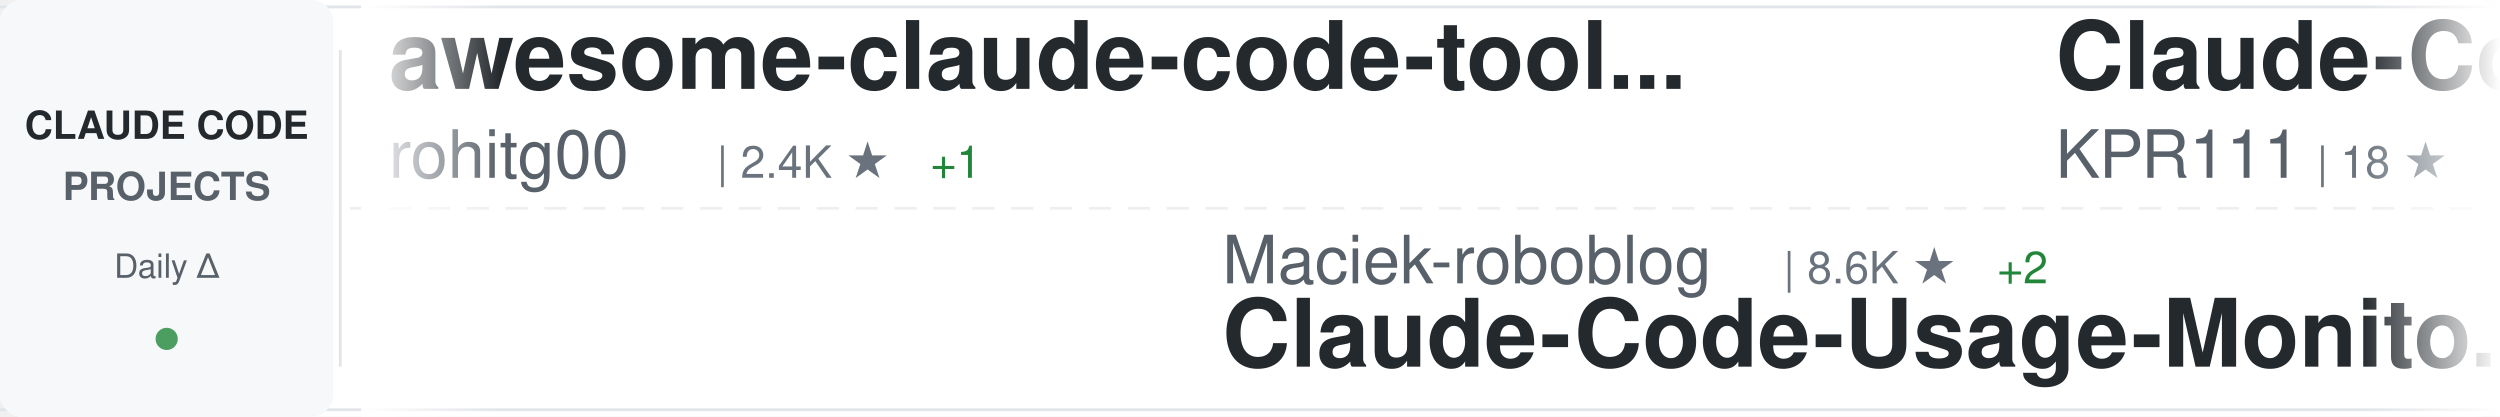
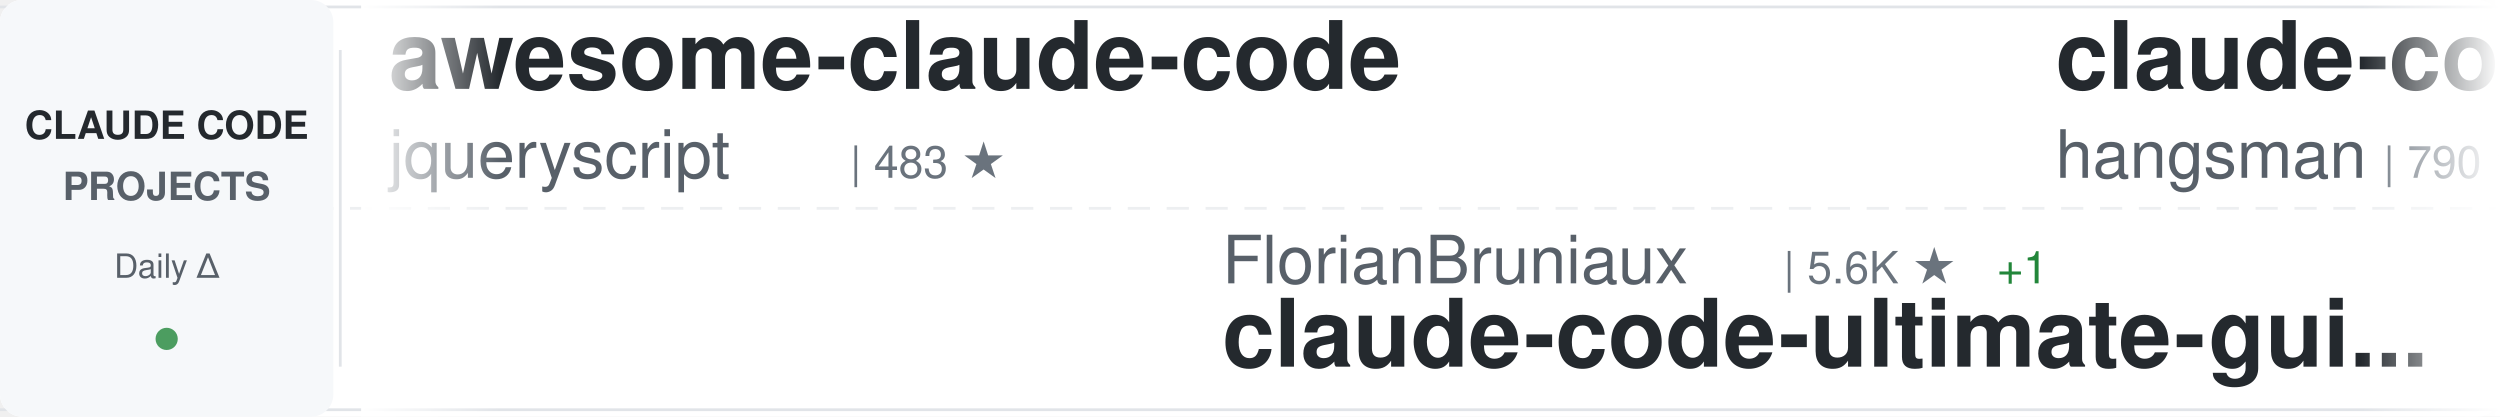
<svg xmlns="http://www.w3.org/2000/svg" width="900" height="150">
  <defs>
    <linearGradient id="awesomeLeftFade" x1="0%" y1="0%" x2="100%" y2="0%">
      <stop offset="0%" style="stop-color:#ffffff;stop-opacity:1" />
      <stop offset="100%" style="stop-color:#ffffff;stop-opacity:0" />
    </linearGradient>
    <linearGradient id="awesomeRightFade" x1="0%" y1="0%" x2="100%" y2="0%">
      <stop offset="0%" style="stop-color:#ffffff;stop-opacity:0" />
      <stop offset="100%" style="stop-color:#ffffff;stop-opacity:1" />
    </linearGradient>
  </defs>
  <rect width="900" height="150" fill="#ffffff" rx="8" />
  <rect x="0" y="2" width="900" height="1" fill="#e1e4e8" />
  <rect x="0" y="147" width="900" height="1" fill="#e1e4e8" />
  <line x1="0" y1="75" x2="900" y2="75" stroke="#e1e4e8" stroke-width="1" stroke-dasharray="8 6" opacity="0.6" />
  <rect x="0" y="0" width="120" height="150" fill="#f6f8fa" rx="8" />
  <text x="60" y="50" font-family="-apple-system, BlinkMacSystemFont, 'Segoe UI', Helvetica, Arial, sans-serif" font-size="14" font-weight="600" fill="#24292e" text-anchor="middle">CLAUDE CODE</text>
  <text x="60" y="72" font-family="-apple-system, BlinkMacSystemFont, 'Segoe UI', Helvetica, Arial, sans-serif" font-size="14" font-weight="600" fill="#586069" text-anchor="middle">PROJECTS</text>
  <text x="60" y="100" font-family="-apple-system, BlinkMacSystemFont, 'Segoe UI', Helvetica, Arial, sans-serif" font-size="12" font-weight="500" fill="#586069" text-anchor="middle">Daily Δ</text>
  <circle cx="60" cy="122" r="4" fill="#22863a" opacity="0.8" />
  <rect x="122" y="18" width="1" height="114" fill="#e1e4e8" />
  <clipPath id="awesomeTickerClip">
    <rect x="130" y="0" width="770" height="150" />
  </clipPath>
  <g clip-path="url(#awesomeTickerClip)">
    <g id="awesomeTickerItems">
      <animateTransform attributeName="transform" attributeType="XML" type="translate" from="0 0" to="-3000 0" dur="54s" repeatCount="indefinite" />
      <g transform="translate(0, 0)">
-         <text x="140" y="32" font-family="-apple-system, BlinkMacSystemFont, 'Segoe UI', Helvetica, Arial, sans-serif" font-size="34" font-weight="600" fill="#24292e">awesome-claude-code-tool...</text>
-         <text x="140" y="64" font-family="-apple-system, BlinkMacSystemFont, 'Segoe UI', Helvetica, Arial, sans-serif" font-size="24" font-weight="400" fill="#586069">rohitg00</text>
-         <text x="258" y="64" font-family="-apple-system, BlinkMacSystemFont, 'Segoe UI', Helvetica, Arial, sans-serif" font-size="16" font-weight="500" fill="#6a737d">| 2.4K ★</text>
-         <text x="335" y="64" font-family="-apple-system, BlinkMacSystemFont, 'Segoe UI', Helvetica, Arial, sans-serif" font-size="16" font-weight="500" fill="#22863a"> +1</text>
+         <text x="140" y="32" font-family="-apple-system, BlinkMacSystemFont, 'Segoe UI', Helvetica, Arial, sans-serif" font-size="34" font-weight="600" fill="#24292e">awesome-claude-code</text>
+         <text x="140" y="64" font-family="-apple-system, BlinkMacSystemFont, 'Segoe UI', Helvetica, Arial, sans-serif" font-size="24" font-weight="400" fill="#586069">jqueryscript</text>
+         <text x="306" y="64" font-family="-apple-system, BlinkMacSystemFont, 'Segoe UI', Helvetica, Arial, sans-serif" font-size="16" font-weight="500" fill="#6a737d">| 483 ★</text>
      </g>
      <g transform="translate(300, 0)">
-         <text x="140" y="102" font-family="-apple-system, BlinkMacSystemFont, 'Segoe UI', Helvetica, Arial, sans-serif" font-size="24" font-weight="400" fill="#586069">Maciek-roboblog</text>
-         <text x="342" y="102" font-family="-apple-system, BlinkMacSystemFont, 'Segoe UI', Helvetica, Arial, sans-serif" font-size="16" font-weight="500" fill="#6a737d">| 8.6K ★</text>
-         <text x="419" y="102" font-family="-apple-system, BlinkMacSystemFont, 'Segoe UI', Helvetica, Arial, sans-serif" font-size="16" font-weight="500" fill="#22863a"> +2</text>
-         <text x="140" y="132" font-family="-apple-system, BlinkMacSystemFont, 'Segoe UI', Helvetica, Arial, sans-serif" font-size="34" font-weight="600" fill="#24292e">Claude-Code-Usage-Monito...</text>
+         <text x="140" y="102" font-family="-apple-system, BlinkMacSystemFont, 'Segoe UI', Helvetica, Arial, sans-serif" font-size="24" font-weight="400" fill="#586069">FlorianBruniaux</text>
+         <text x="342" y="102" font-family="-apple-system, BlinkMacSystemFont, 'Segoe UI', Helvetica, Arial, sans-serif" font-size="16" font-weight="500" fill="#6a737d">| 5.6K ★</text>
+         <text x="419" y="102" font-family="-apple-system, BlinkMacSystemFont, 'Segoe UI', Helvetica, Arial, sans-serif" font-size="16" font-weight="500" fill="#22863a"> +1</text>
+         <text x="140" y="132" font-family="-apple-system, BlinkMacSystemFont, 'Segoe UI', Helvetica, Arial, sans-serif" font-size="34" font-weight="600" fill="#24292e">claude-code-ultimate-gui...</text>
      </g>
      <g transform="translate(600, 0)">
-         <text x="140" y="32" font-family="-apple-system, BlinkMacSystemFont, 'Segoe UI', Helvetica, Arial, sans-serif" font-size="34" font-weight="600" fill="#24292e">Claude-Code</text>
-         <text x="140" y="64" font-family="-apple-system, BlinkMacSystemFont, 'Segoe UI', Helvetica, Arial, sans-serif" font-size="24" font-weight="400" fill="#586069">KPR111</text>
-         <text x="234" y="64" font-family="-apple-system, BlinkMacSystemFont, 'Segoe UI', Helvetica, Arial, sans-serif" font-size="16" font-weight="500" fill="#6a737d">| 18 ★</text>
-       </g>
-       <g transform="translate(900, 0)">
-         <text x="140" y="102" font-family="-apple-system, BlinkMacSystemFont, 'Segoe UI', Helvetica, Arial, sans-serif" font-size="24" font-weight="400" fill="#586069">https-deeplearning-ai</text>
-         <text x="414" y="102" font-family="-apple-system, BlinkMacSystemFont, 'Segoe UI', Helvetica, Arial, sans-serif" font-size="16" font-weight="500" fill="#6a737d">| 537 ★</text>
-         <text x="140" y="132" font-family="-apple-system, BlinkMacSystemFont, 'Segoe UI', Helvetica, Arial, sans-serif" font-size="34" font-weight="600" fill="#24292e">sc-claude-code-files</text>
-       </g>
-       <g transform="translate(1200, 0)">
-         <text x="140" y="32" font-family="-apple-system, BlinkMacSystemFont, 'Segoe UI', Helvetica, Arial, sans-serif" font-size="34" font-weight="600" fill="#24292e">claude-code-transcripts</text>
-         <text x="140" y="64" font-family="-apple-system, BlinkMacSystemFont, 'Segoe UI', Helvetica, Arial, sans-serif" font-size="24" font-weight="400" fill="#586069">simonw</text>
-         <text x="234" y="64" font-family="-apple-system, BlinkMacSystemFont, 'Segoe UI', Helvetica, Arial, sans-serif" font-size="16" font-weight="500" fill="#6a737d">| 1.6K ★</text>
-         <text x="311" y="64" font-family="-apple-system, BlinkMacSystemFont, 'Segoe UI', Helvetica, Arial, sans-serif" font-size="16" font-weight="500" fill="#22863a"> +1</text>
-       </g>
-       <g transform="translate(1500, 0)">
-         <text x="140" y="102" font-family="-apple-system, BlinkMacSystemFont, 'Segoe UI', Helvetica, Arial, sans-serif" font-size="24" font-weight="400" fill="#586069">SeemSeam</text>
-         <text x="258" y="102" font-family="-apple-system, BlinkMacSystemFont, 'Segoe UI', Helvetica, Arial, sans-serif" font-size="16" font-weight="500" fill="#6a737d">| 3.3K ★</text>
-         <text x="335" y="102" font-family="-apple-system, BlinkMacSystemFont, 'Segoe UI', Helvetica, Arial, sans-serif" font-size="16" font-weight="500" fill="#22863a"> +2</text>
-         <text x="140" y="132" font-family="-apple-system, BlinkMacSystemFont, 'Segoe UI', Helvetica, Arial, sans-serif" font-size="34" font-weight="600" fill="#24292e">claude_codex_bridge</text>
-       </g>
-       <g transform="translate(1800, 0)">
        <text x="140" y="32" font-family="-apple-system, BlinkMacSystemFont, 'Segoe UI', Helvetica, Arial, sans-serif" font-size="34" font-weight="600" fill="#24292e">claude-code-source</text>
        <text x="140" y="64" font-family="-apple-system, BlinkMacSystemFont, 'Segoe UI', Helvetica, Arial, sans-serif" font-size="24" font-weight="400" fill="#586069">hangsman</text>
        <text x="258" y="64" font-family="-apple-system, BlinkMacSystemFont, 'Segoe UI', Helvetica, Arial, sans-serif" font-size="16" font-weight="500" fill="#6a737d">| 790 ★</text>
      </g>
+       <g transform="translate(900, 0)">
+         <text x="140" y="102" font-family="-apple-system, BlinkMacSystemFont, 'Segoe UI', Helvetica, Arial, sans-serif" font-size="24" font-weight="400" fill="#586069">xu-xiang</text>
+         <text x="258" y="102" font-family="-apple-system, BlinkMacSystemFont, 'Segoe UI', Helvetica, Arial, sans-serif" font-size="16" font-weight="500" fill="#6a737d">| 1.8K ★</text>
+         <text x="335" y="102" font-family="-apple-system, BlinkMacSystemFont, 'Segoe UI', Helvetica, Arial, sans-serif" font-size="16" font-weight="500" fill="#22863a"> +1</text>
+         <text x="140" y="132" font-family="-apple-system, BlinkMacSystemFont, 'Segoe UI', Helvetica, Arial, sans-serif" font-size="34" font-weight="600" fill="#24292e">everything-claude-code-z...</text>
+       </g>
+       <g transform="translate(1200, 0)">
+         <text x="140" y="32" font-family="-apple-system, BlinkMacSystemFont, 'Segoe UI', Helvetica, Arial, sans-serif" font-size="34" font-weight="600" fill="#24292e">claude-code-router</text>
+         <text x="140" y="64" font-family="-apple-system, BlinkMacSystemFont, 'Segoe UI', Helvetica, Arial, sans-serif" font-size="24" font-weight="400" fill="#586069">musistudio</text>
+         <text x="282" y="64" font-family="-apple-system, BlinkMacSystemFont, 'Segoe UI', Helvetica, Arial, sans-serif" font-size="16" font-weight="500" fill="#6a737d">| 36.3K ★</text>
+         <text x="368" y="64" font-family="-apple-system, BlinkMacSystemFont, 'Segoe UI', Helvetica, Arial, sans-serif" font-size="16" font-weight="500" fill="#22863a"> +3</text>
+       </g>
+       <g transform="translate(1500, 0)">
+         <text x="140" y="102" font-family="-apple-system, BlinkMacSystemFont, 'Segoe UI', Helvetica, Arial, sans-serif" font-size="24" font-weight="400" fill="#586069">777genius</text>
+         <text x="270" y="102" font-family="-apple-system, BlinkMacSystemFont, 'Segoe UI', Helvetica, Arial, sans-serif" font-size="16" font-weight="500" fill="#6a737d">| 923 ★</text>
+         <text x="140" y="132" font-family="-apple-system, BlinkMacSystemFont, 'Segoe UI', Helvetica, Arial, sans-serif" font-size="34" font-weight="600" fill="#24292e">claude-code-source-code</text>
+       </g>
+       <g transform="translate(1800, 0)">
+         <text x="140" y="32" font-family="-apple-system, BlinkMacSystemFont, 'Segoe UI', Helvetica, Arial, sans-serif" font-size="34" font-weight="600" fill="#24292e">claude-code-guide</text>
+         <text x="140" y="64" font-family="-apple-system, BlinkMacSystemFont, 'Segoe UI', Helvetica, Arial, sans-serif" font-size="24" font-weight="400" fill="#586069">zebbern</text>
+         <text x="246" y="64" font-family="-apple-system, BlinkMacSystemFont, 'Segoe UI', Helvetica, Arial, sans-serif" font-size="16" font-weight="500" fill="#6a737d">| 4.4K ★</text>
+       </g>
      <g transform="translate(2100, 0)">
-         <text x="140" y="102" font-family="-apple-system, BlinkMacSystemFont, 'Segoe UI', Helvetica, Arial, sans-serif" font-size="24" font-weight="400" fill="#586069">ding113</text>
-         <text x="246" y="102" font-family="-apple-system, BlinkMacSystemFont, 'Segoe UI', Helvetica, Arial, sans-serif" font-size="16" font-weight="500" fill="#6a737d">| 3.3K ★</text>
-         <text x="140" y="132" font-family="-apple-system, BlinkMacSystemFont, 'Segoe UI', Helvetica, Arial, sans-serif" font-size="34" font-weight="600" fill="#24292e">claude-code-hub</text>
+         <text x="140" y="102" font-family="-apple-system, BlinkMacSystemFont, 'Segoe UI', Helvetica, Arial, sans-serif" font-size="24" font-weight="400" fill="#586069">disler</text>
+         <text x="234" y="102" font-family="-apple-system, BlinkMacSystemFont, 'Segoe UI', Helvetica, Arial, sans-serif" font-size="16" font-weight="500" fill="#6a737d">| 3.9K ★</text>
+         <text x="140" y="132" font-family="-apple-system, BlinkMacSystemFont, 'Segoe UI', Helvetica, Arial, sans-serif" font-size="34" font-weight="600" fill="#24292e">claude-code-hooks-master...</text>
      </g>
      <g transform="translate(2400, 0)">
-         <text x="140" y="32" font-family="-apple-system, BlinkMacSystemFont, 'Segoe UI', Helvetica, Arial, sans-serif" font-size="34" font-weight="600" fill="#24292e">Dive-into-Claude-Code</text>
-         <text x="140" y="64" font-family="-apple-system, BlinkMacSystemFont, 'Segoe UI', Helvetica, Arial, sans-serif" font-size="24" font-weight="400" fill="#586069">VILA-Lab</text>
-         <text x="258" y="64" font-family="-apple-system, BlinkMacSystemFont, 'Segoe UI', Helvetica, Arial, sans-serif" font-size="16" font-weight="500" fill="#6a737d">| 2.0K ★</text>
-         <text x="335" y="64" font-family="-apple-system, BlinkMacSystemFont, 'Segoe UI', Helvetica, Arial, sans-serif" font-size="16" font-weight="500" fill="#22863a"> +1</text>
+         <text x="140" y="32" font-family="-apple-system, BlinkMacSystemFont, 'Segoe UI', Helvetica, Arial, sans-serif" font-size="34" font-weight="600" fill="#24292e">claude-code-showcase</text>
+         <text x="140" y="64" font-family="-apple-system, BlinkMacSystemFont, 'Segoe UI', Helvetica, Arial, sans-serif" font-size="24" font-weight="400" fill="#586069">ChrisWiles</text>
+         <text x="282" y="64" font-family="-apple-system, BlinkMacSystemFont, 'Segoe UI', Helvetica, Arial, sans-serif" font-size="16" font-weight="500" fill="#6a737d">| 6.0K ★</text>
      </g>
      <g transform="translate(2700, 0)">
-         <text x="140" y="102" font-family="-apple-system, BlinkMacSystemFont, 'Segoe UI', Helvetica, Arial, sans-serif" font-size="24" font-weight="400" fill="#586069">anthropics</text>
-         <text x="282" y="102" font-family="-apple-system, BlinkMacSystemFont, 'Segoe UI', Helvetica, Arial, sans-serif" font-size="16" font-weight="500" fill="#6a737d">| 931 ★</text>
-         <text x="140" y="132" font-family="-apple-system, BlinkMacSystemFont, 'Segoe UI', Helvetica, Arial, sans-serif" font-size="34" font-weight="600" fill="#24292e">claude-code-base-action</text>
+         <text x="140" y="102" font-family="-apple-system, BlinkMacSystemFont, 'Segoe UI', Helvetica, Arial, sans-serif" font-size="24" font-weight="400" fill="#586069">digitalsamba</text>
+         <text x="306" y="102" font-family="-apple-system, BlinkMacSystemFont, 'Segoe UI', Helvetica, Arial, sans-serif" font-size="16" font-weight="500" fill="#6a737d">| 1.9K ★</text>
+         <text x="140" y="132" font-family="-apple-system, BlinkMacSystemFont, 'Segoe UI', Helvetica, Arial, sans-serif" font-size="34" font-weight="600" fill="#24292e">claude-code-video-toolki...</text>
      </g>
      <g transform="translate(3000, 0)">
-         <text x="140" y="32" font-family="-apple-system, BlinkMacSystemFont, 'Segoe UI', Helvetica, Arial, sans-serif" font-size="34" font-weight="600" fill="#24292e">awesome-claude-code-tool...</text>
-         <text x="140" y="64" font-family="-apple-system, BlinkMacSystemFont, 'Segoe UI', Helvetica, Arial, sans-serif" font-size="24" font-weight="400" fill="#586069">rohitg00</text>
-         <text x="258" y="64" font-family="-apple-system, BlinkMacSystemFont, 'Segoe UI', Helvetica, Arial, sans-serif" font-size="16" font-weight="500" fill="#6a737d">| 2.4K ★</text>
-         <text x="335" y="64" font-family="-apple-system, BlinkMacSystemFont, 'Segoe UI', Helvetica, Arial, sans-serif" font-size="16" font-weight="500" fill="#22863a"> +1</text>
+         <text x="140" y="32" font-family="-apple-system, BlinkMacSystemFont, 'Segoe UI', Helvetica, Arial, sans-serif" font-size="34" font-weight="600" fill="#24292e">awesome-claude-code</text>
+         <text x="140" y="64" font-family="-apple-system, BlinkMacSystemFont, 'Segoe UI', Helvetica, Arial, sans-serif" font-size="24" font-weight="400" fill="#586069">jqueryscript</text>
+         <text x="306" y="64" font-family="-apple-system, BlinkMacSystemFont, 'Segoe UI', Helvetica, Arial, sans-serif" font-size="16" font-weight="500" fill="#6a737d">| 483 ★</text>
      </g>
      <g transform="translate(3300, 0)">
-         <text x="140" y="102" font-family="-apple-system, BlinkMacSystemFont, 'Segoe UI', Helvetica, Arial, sans-serif" font-size="24" font-weight="400" fill="#586069">Maciek-roboblog</text>
-         <text x="342" y="102" font-family="-apple-system, BlinkMacSystemFont, 'Segoe UI', Helvetica, Arial, sans-serif" font-size="16" font-weight="500" fill="#6a737d">| 8.6K ★</text>
-         <text x="419" y="102" font-family="-apple-system, BlinkMacSystemFont, 'Segoe UI', Helvetica, Arial, sans-serif" font-size="16" font-weight="500" fill="#22863a"> +2</text>
-         <text x="140" y="132" font-family="-apple-system, BlinkMacSystemFont, 'Segoe UI', Helvetica, Arial, sans-serif" font-size="34" font-weight="600" fill="#24292e">Claude-Code-Usage-Monito...</text>
+         <text x="140" y="102" font-family="-apple-system, BlinkMacSystemFont, 'Segoe UI', Helvetica, Arial, sans-serif" font-size="24" font-weight="400" fill="#586069">FlorianBruniaux</text>
+         <text x="342" y="102" font-family="-apple-system, BlinkMacSystemFont, 'Segoe UI', Helvetica, Arial, sans-serif" font-size="16" font-weight="500" fill="#6a737d">| 5.6K ★</text>
+         <text x="419" y="102" font-family="-apple-system, BlinkMacSystemFont, 'Segoe UI', Helvetica, Arial, sans-serif" font-size="16" font-weight="500" fill="#22863a"> +1</text>
+         <text x="140" y="132" font-family="-apple-system, BlinkMacSystemFont, 'Segoe UI', Helvetica, Arial, sans-serif" font-size="34" font-weight="600" fill="#24292e">claude-code-ultimate-gui...</text>
      </g>
      <g transform="translate(3600, 0)">
-         <text x="140" y="32" font-family="-apple-system, BlinkMacSystemFont, 'Segoe UI', Helvetica, Arial, sans-serif" font-size="34" font-weight="600" fill="#24292e">Claude-Code</text>
-         <text x="140" y="64" font-family="-apple-system, BlinkMacSystemFont, 'Segoe UI', Helvetica, Arial, sans-serif" font-size="24" font-weight="400" fill="#586069">KPR111</text>
-         <text x="234" y="64" font-family="-apple-system, BlinkMacSystemFont, 'Segoe UI', Helvetica, Arial, sans-serif" font-size="16" font-weight="500" fill="#6a737d">| 18 ★</text>
+         <text x="140" y="32" font-family="-apple-system, BlinkMacSystemFont, 'Segoe UI', Helvetica, Arial, sans-serif" font-size="34" font-weight="600" fill="#24292e">claude-code-source</text>
+         <text x="140" y="64" font-family="-apple-system, BlinkMacSystemFont, 'Segoe UI', Helvetica, Arial, sans-serif" font-size="24" font-weight="400" fill="#586069">hangsman</text>
+         <text x="258" y="64" font-family="-apple-system, BlinkMacSystemFont, 'Segoe UI', Helvetica, Arial, sans-serif" font-size="16" font-weight="500" fill="#6a737d">| 790 ★</text>
      </g>
      <g transform="translate(3900, 0)">
-         <text x="140" y="102" font-family="-apple-system, BlinkMacSystemFont, 'Segoe UI', Helvetica, Arial, sans-serif" font-size="24" font-weight="400" fill="#586069">https-deeplearning-ai</text>
-         <text x="414" y="102" font-family="-apple-system, BlinkMacSystemFont, 'Segoe UI', Helvetica, Arial, sans-serif" font-size="16" font-weight="500" fill="#6a737d">| 537 ★</text>
-         <text x="140" y="132" font-family="-apple-system, BlinkMacSystemFont, 'Segoe UI', Helvetica, Arial, sans-serif" font-size="34" font-weight="600" fill="#24292e">sc-claude-code-files</text>
+         <text x="140" y="102" font-family="-apple-system, BlinkMacSystemFont, 'Segoe UI', Helvetica, Arial, sans-serif" font-size="24" font-weight="400" fill="#586069">xu-xiang</text>
+         <text x="258" y="102" font-family="-apple-system, BlinkMacSystemFont, 'Segoe UI', Helvetica, Arial, sans-serif" font-size="16" font-weight="500" fill="#6a737d">| 1.8K ★</text>
+         <text x="335" y="102" font-family="-apple-system, BlinkMacSystemFont, 'Segoe UI', Helvetica, Arial, sans-serif" font-size="16" font-weight="500" fill="#22863a"> +1</text>
+         <text x="140" y="132" font-family="-apple-system, BlinkMacSystemFont, 'Segoe UI', Helvetica, Arial, sans-serif" font-size="34" font-weight="600" fill="#24292e">everything-claude-code-z...</text>
      </g>
    </g>
  </g>
  <rect x="130" y="0" width="50" height="150" fill="url(#awesomeLeftFade)" />
  <rect x="850" y="0" width="50" height="150" fill="url(#awesomeRightFade)" />
</svg>
